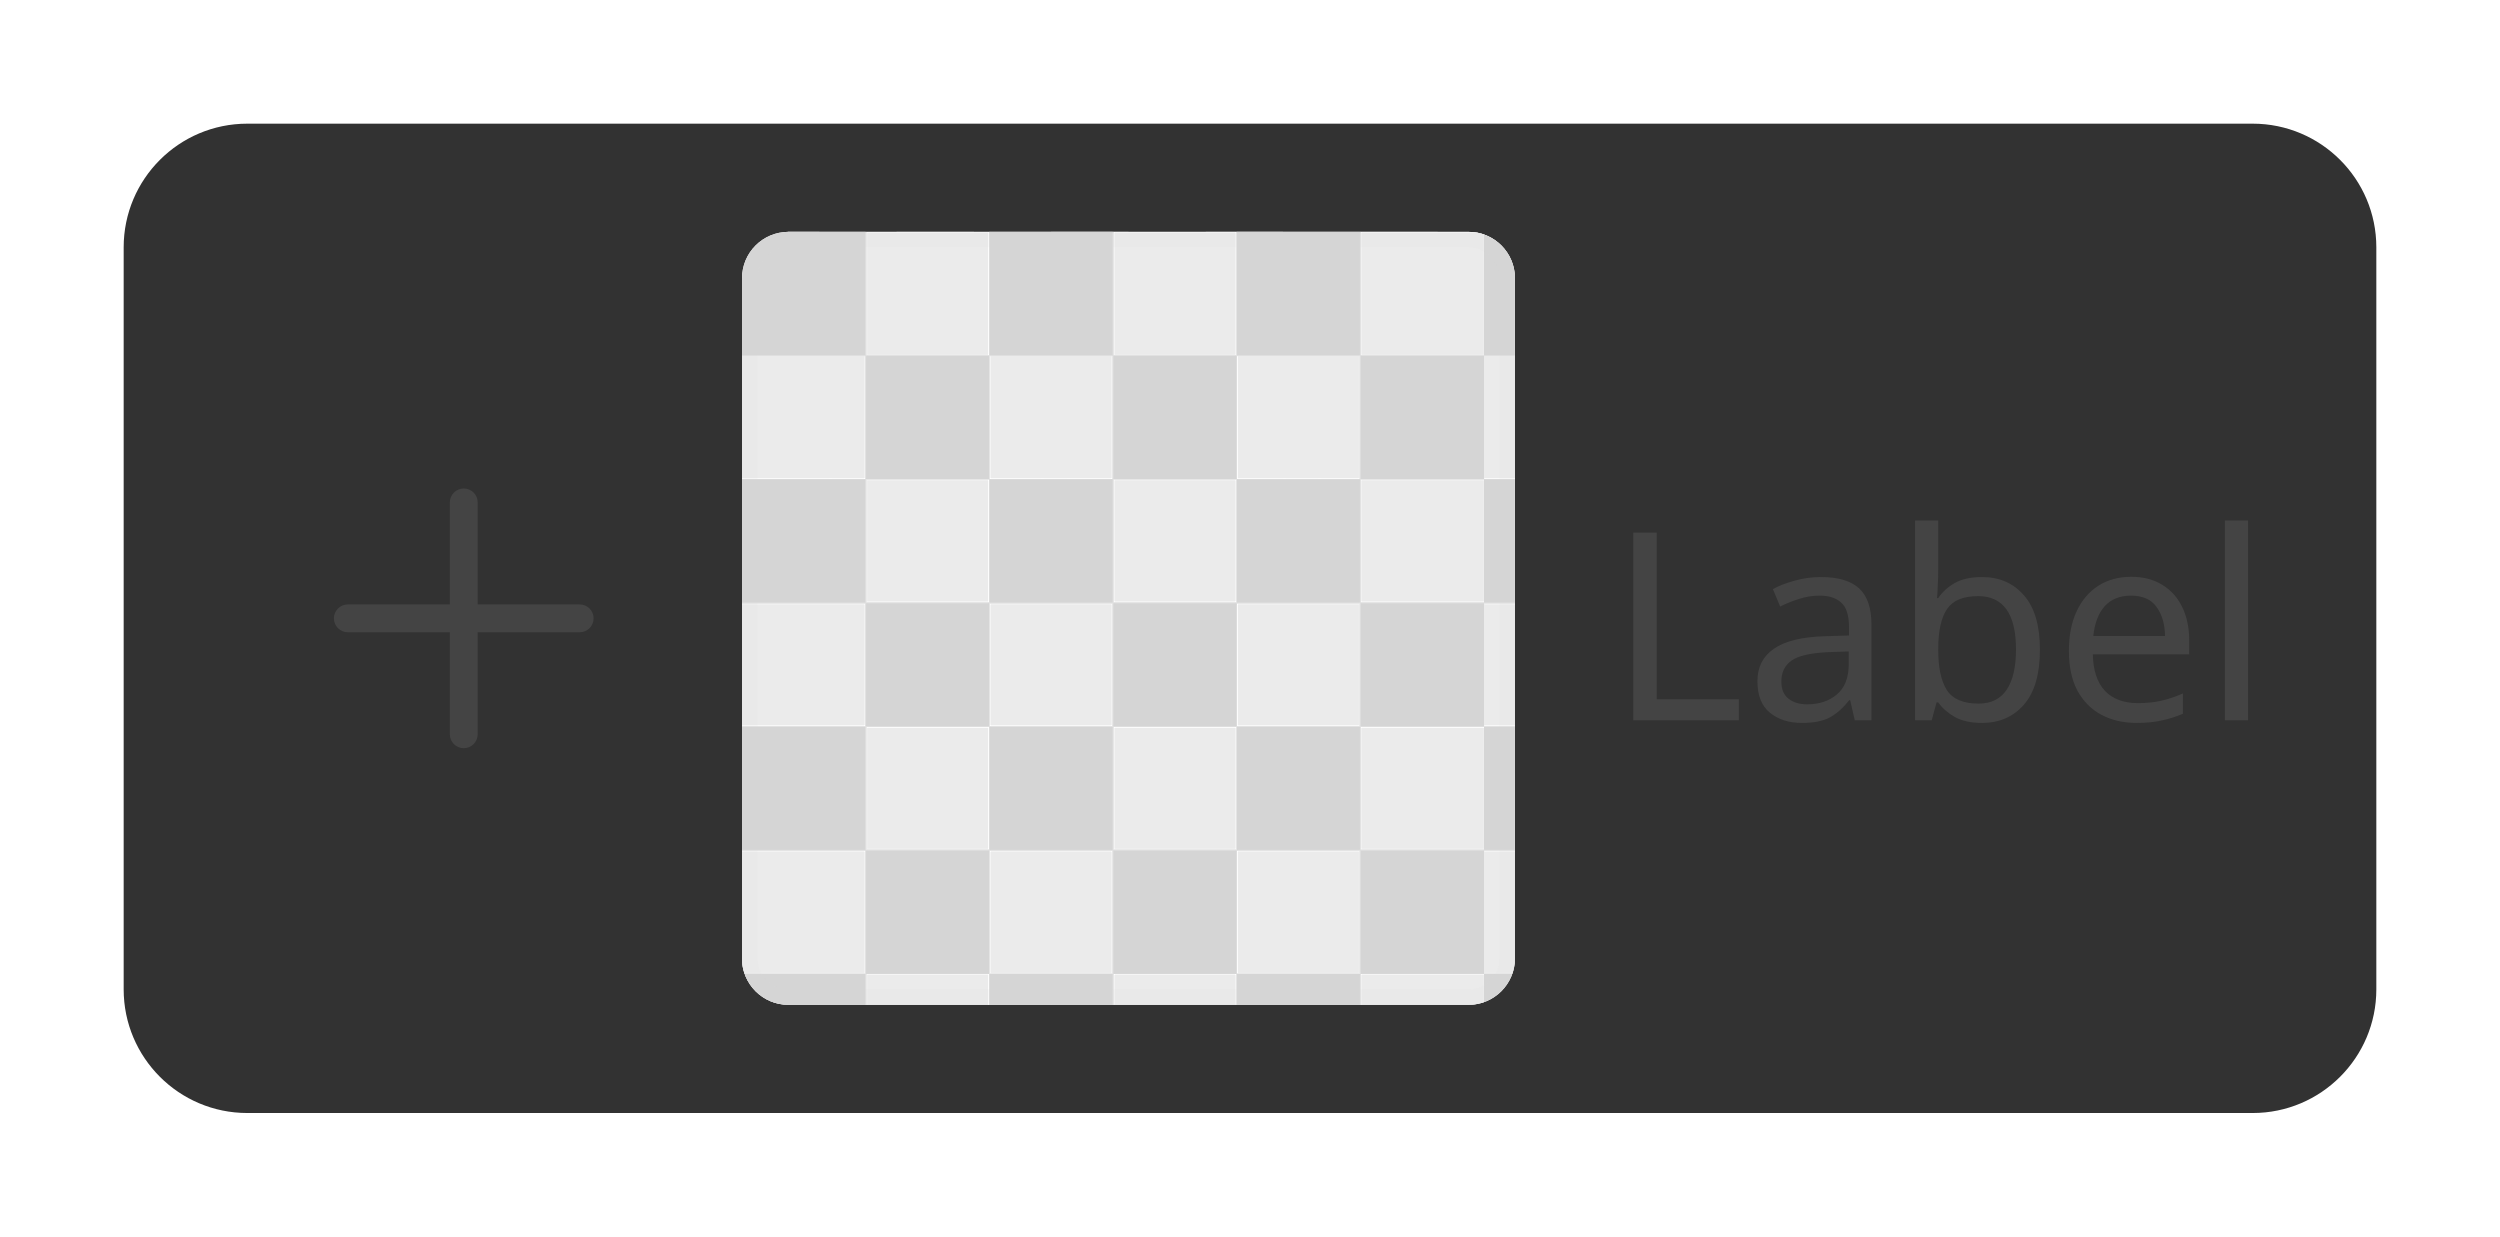
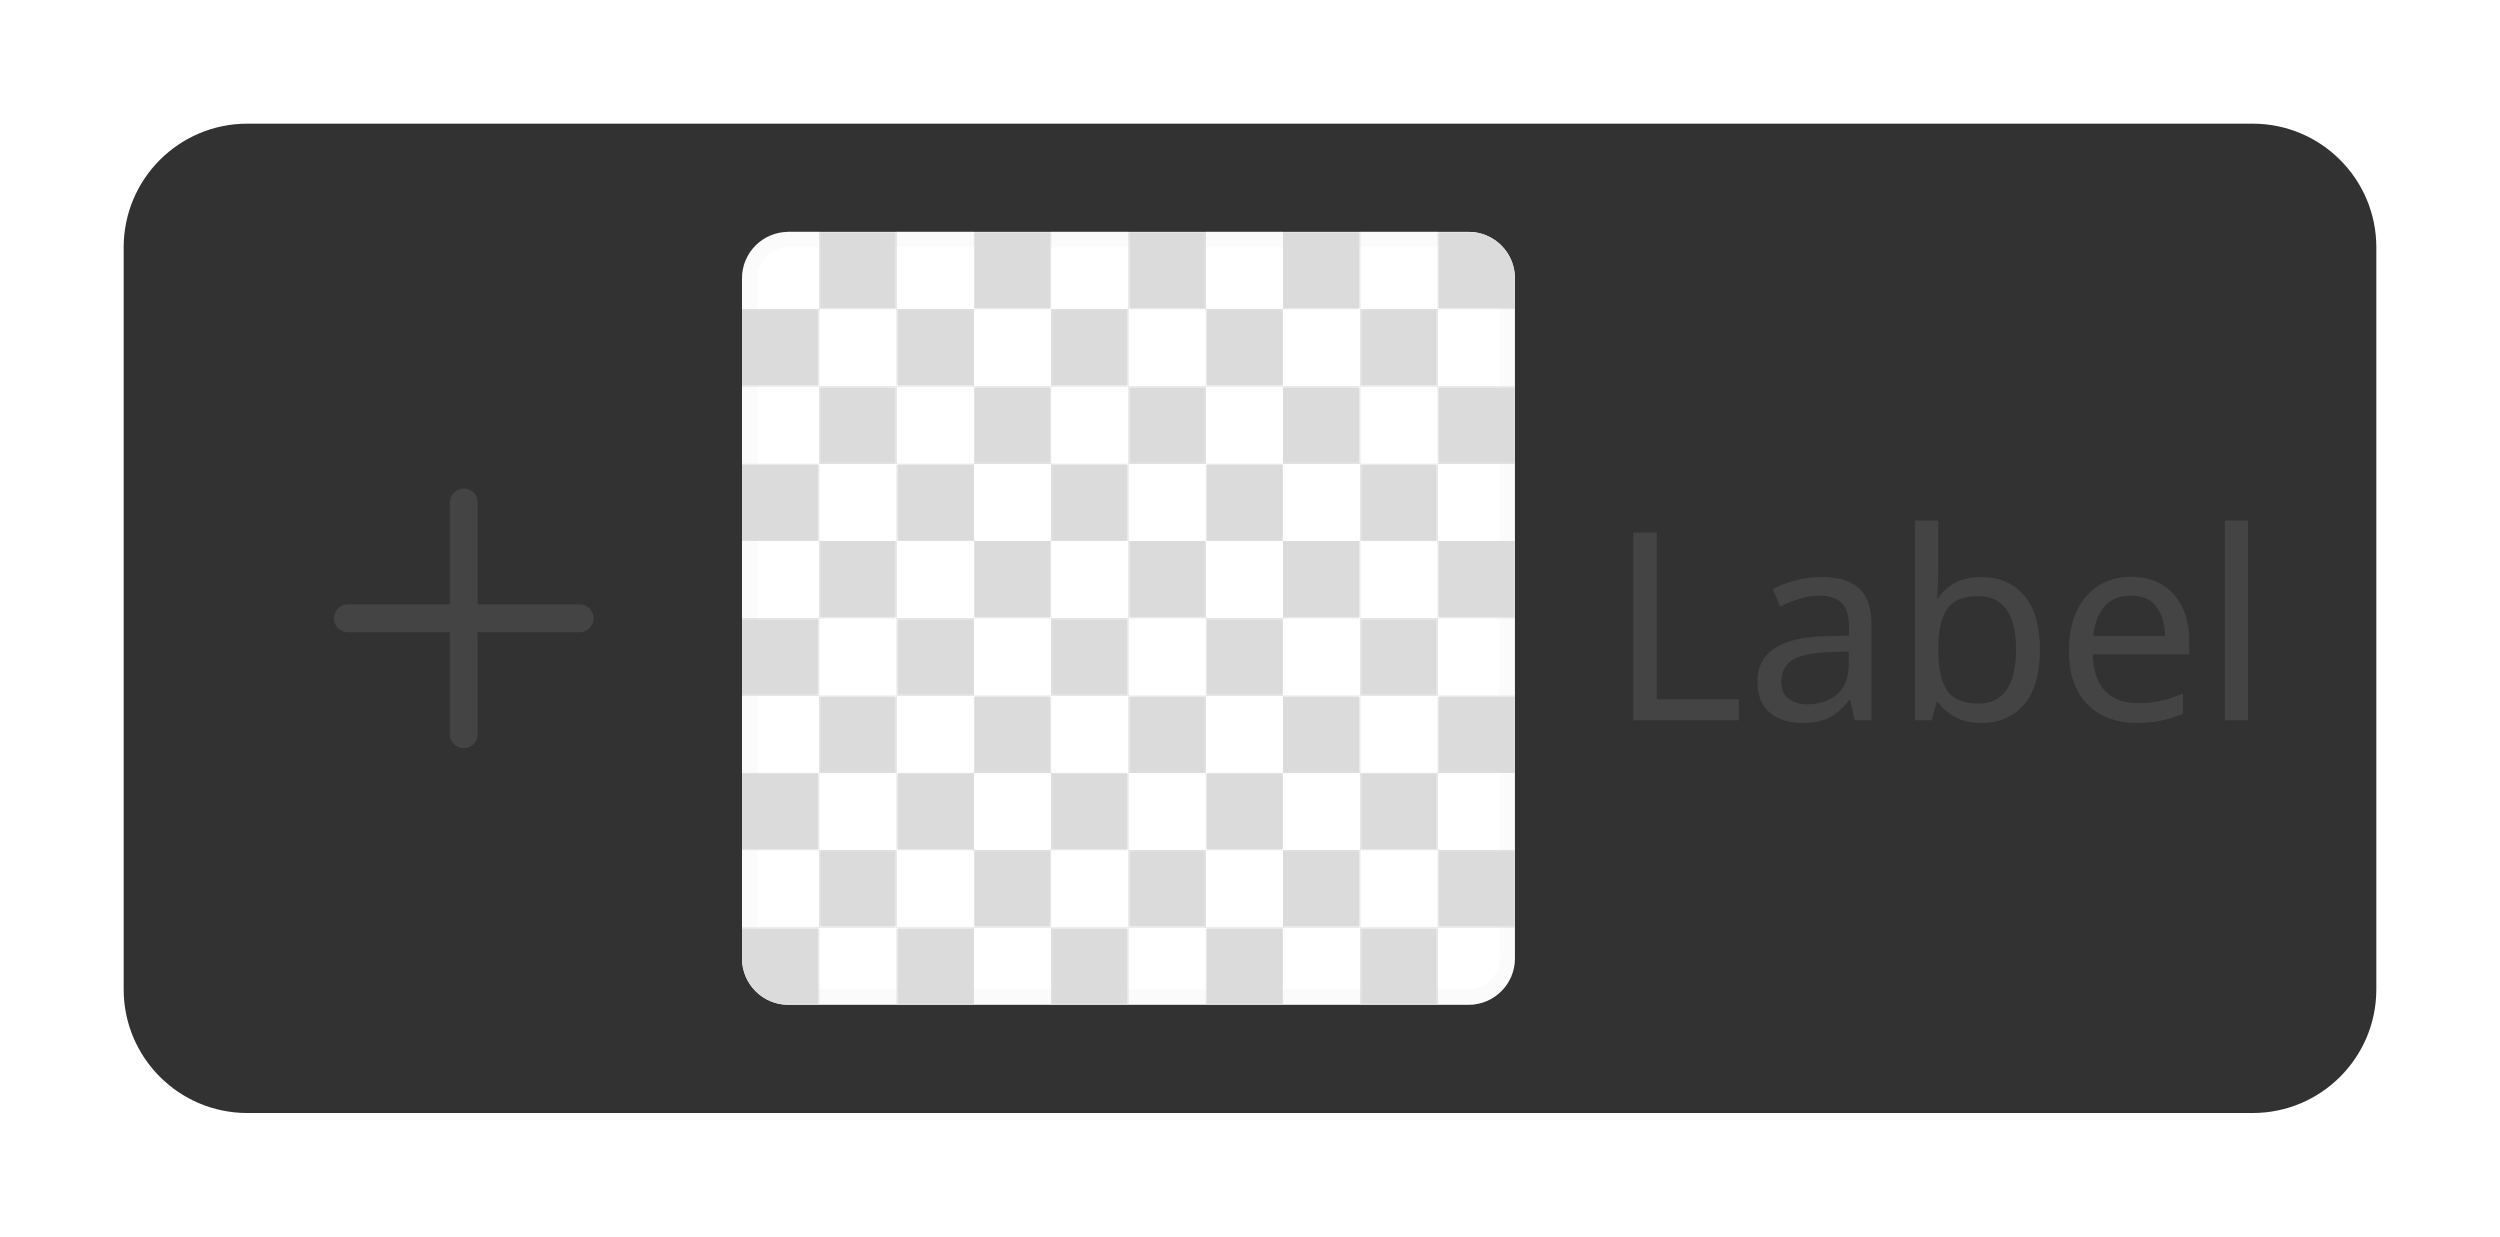
<svg xmlns="http://www.w3.org/2000/svg" width="161.723" height="80" viewBox="0 0 161.723 80">
  <rect data-part="container" data-tokens="gap=spacing-50" x="8" y="8" width="145.723" height="64" rx="0" fill="none" />
  <rect data-part="menu-item" data-tokens="height=base-height-medium;paddingInlineStart=base-padding-horizontal-medium;paddingInlineEnd=base-padding-horizontal-medium;paddingBlockStart=base-padding-vertical-medium;paddingBlockEnd=base-padding-vertical-medium;gap=base-gap-medium;cornerRadius=corner-radius-500;fill=menu-item-background-color-disabled" x="8" y="8" width="145.723" height="64" rx="8" fill="rgb(50, 50, 50)" />
  <g data-part="icon" data-tokens="color=disabled-content-color;width=workflow-icon-medium;height=workflow-icon-medium">
    <rect x="18" y="28" width="24" height="24" fill="none" />
    <g transform="translate(18 28) scale(1.2)">
      <path d="m16.25,9.25h-5.5V3.75c0-.414-.336-.75-.75-.75s-.75.336-.75.75v5.5H3.75c-.414,0-.75.336-.75.75s.336.75.75.75h5.5v5.5c0,.414.336.75.75.75s.75-.336.75-.75v-5.5h5.5c.414,0,.75-.336.75-.75s-.336-.75-.75-.75Z" fill="rgb(68, 68, 68)" />
    </g>
  </g>
  <text data-part="label" data-tokens="color=disabled-content-color;fontSize=font-size-100;fontWeight=medium-font-weight;fontFamily=default-font-family;lineHeight=line-height-100" x="104" y="40" font-family="'Adobe Clean Spectrum VF', 'Adobe Clean Spectrum VF', adobe-clean-spectrum-vf, 'Adobe Clean', 'Source Sans 3', sans-serif" font-size="17" font-weight="500" dominant-baseline="central" fill="rgb(68, 68, 68)">Label</text>
  <rect data-part="thumbnail" data-tokens="stroke=color-gray-800-dark;strokeWidth=border-width-100;strokeOpacity=thumbnail-border-opacity;width=visual-size-500;height=visual-size-500;cornerRadius=corner-radius-75;opacity=opacity" x="48" y="15" width="50" height="50" rx="3" fill="none" />
  <defs>
    <pattern id="pattern-rgb_28_219_2c__20_219_2c__20_219_29__7c_5_7c_48_7c_15" x="48" y="15" width="10" height="10" patternUnits="userSpaceOnUse">
      <rect x="5" width="5" height="5" fill="rgb(219, 219, 219)" />
      <rect y="5" width="5" height="5" fill="rgb(219, 219, 219)" />
    </pattern>
  </defs>
  <rect data-part="thumbnail.opacity-checkerboard" data-tokens="fill=opacity-checkerboard-square-light;patternFill=opacity-checkerboard-square-dark;patternSize=opacity-checkerboard-square-size-small" x="48" y="15" width="50" height="50" rx="3" fill="rgb(255, 255, 255)" />
  <rect x="48" y="15" width="50" height="50" rx="3" fill="url(#pattern-rgb_28_219_2c__20_219_2c__20_219_29__7c_5_7c_48_7c_15)" />
-   <defs>
-     <pattern id="pattern-_23_ebebeb_7c_8_7c_48_7c_15" x="48" y="15" width="16" height="16" patternUnits="userSpaceOnUse">
-       <rect x="8" width="8" height="8" fill="#ebebeb" />
-       <rect y="8" width="8" height="8" fill="#ebebeb" />
-     </pattern>
-   </defs>
-   <rect data-part="thumbnail.image" data-tokens="height=visual-size-500;cornerRadius=corner-radius-75" x="48" y="15" width="50" height="50" rx="3" fill="#d5d5d5" />
-   <rect x="48" y="15" width="50" height="50" rx="3" fill="url(#pattern-_23_ebebeb_7c_8_7c_48_7c_15)" />
  <rect data-part="thumbnail.container.border" data-tokens="" x="48.5" y="15.5" width="49" height="49" rx="2.5" fill="none" stroke="rgb(219, 219, 219)" stroke-width="1" stroke-opacity="0.1" />
</svg>
